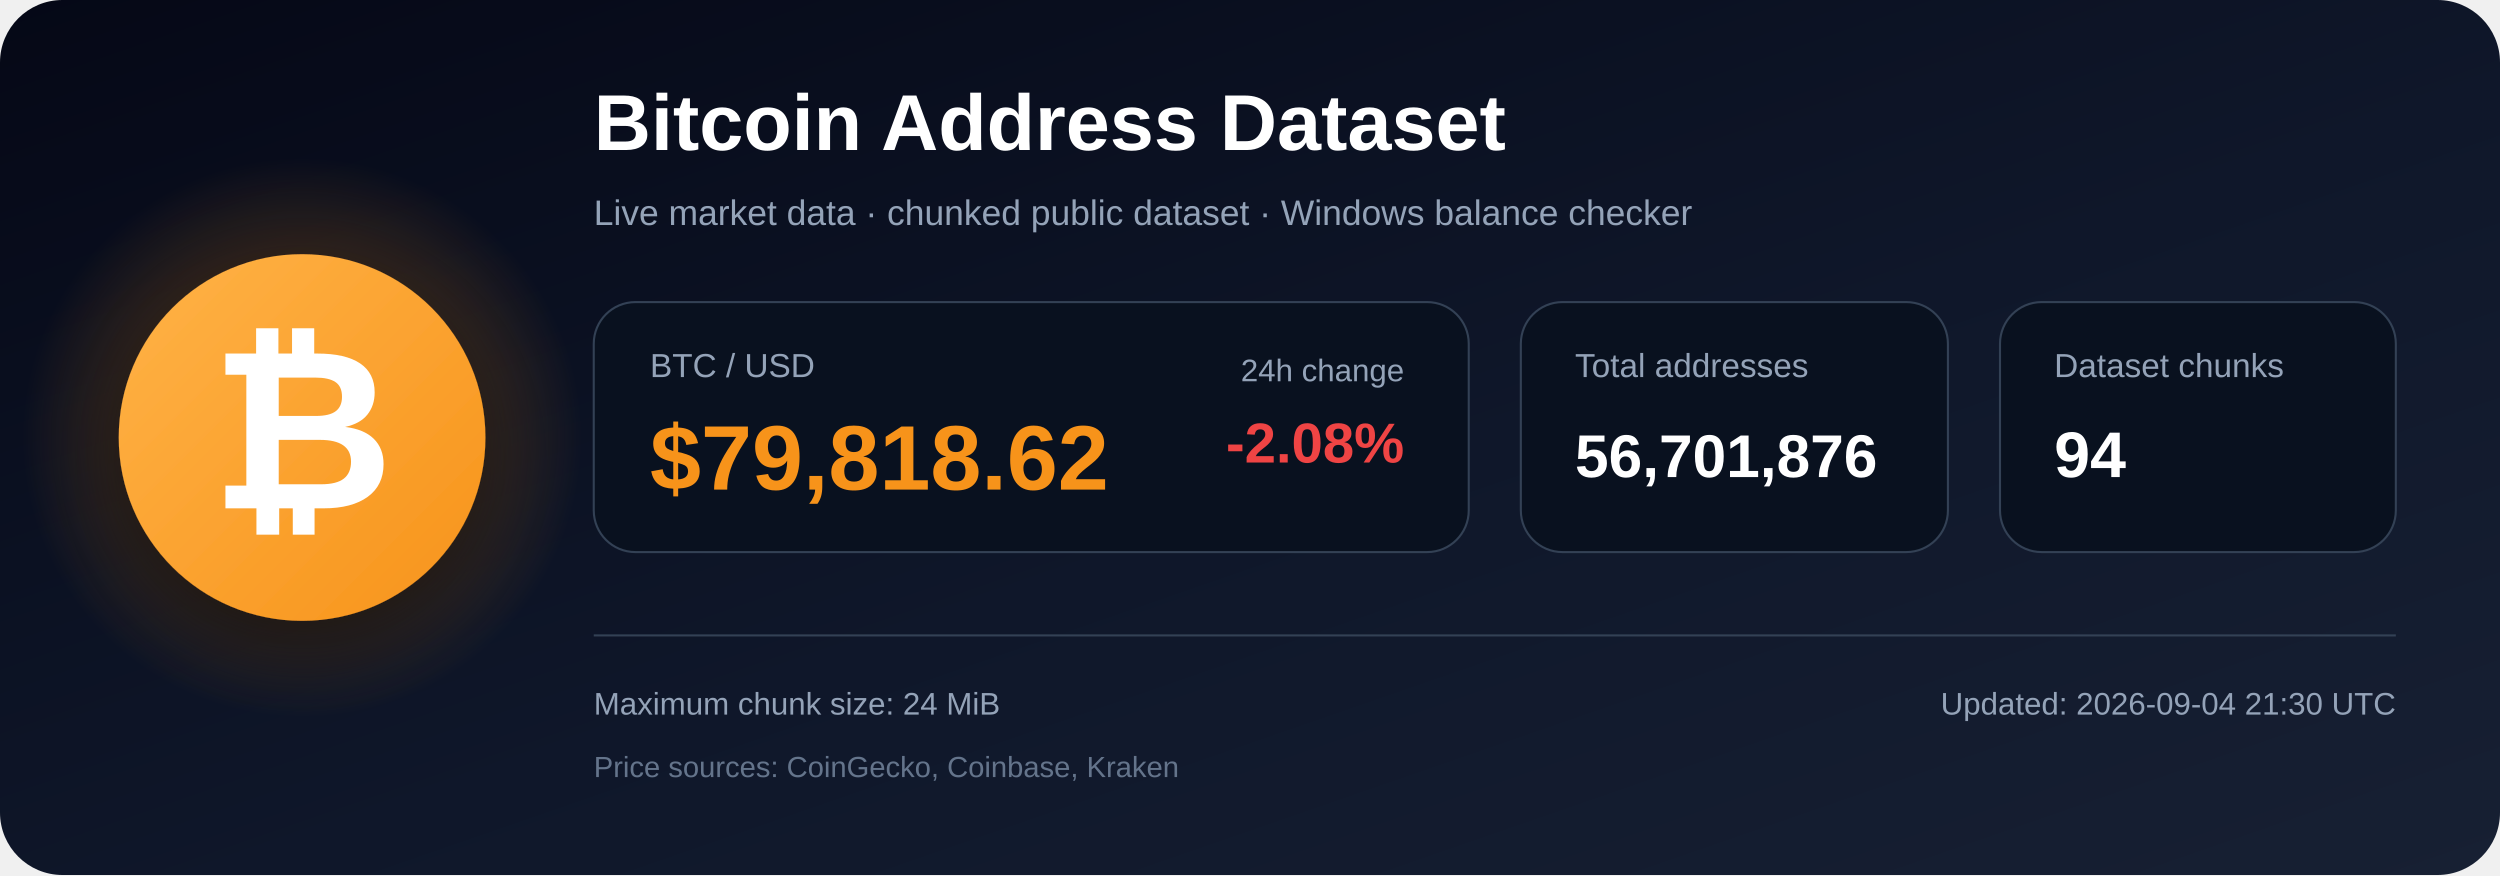
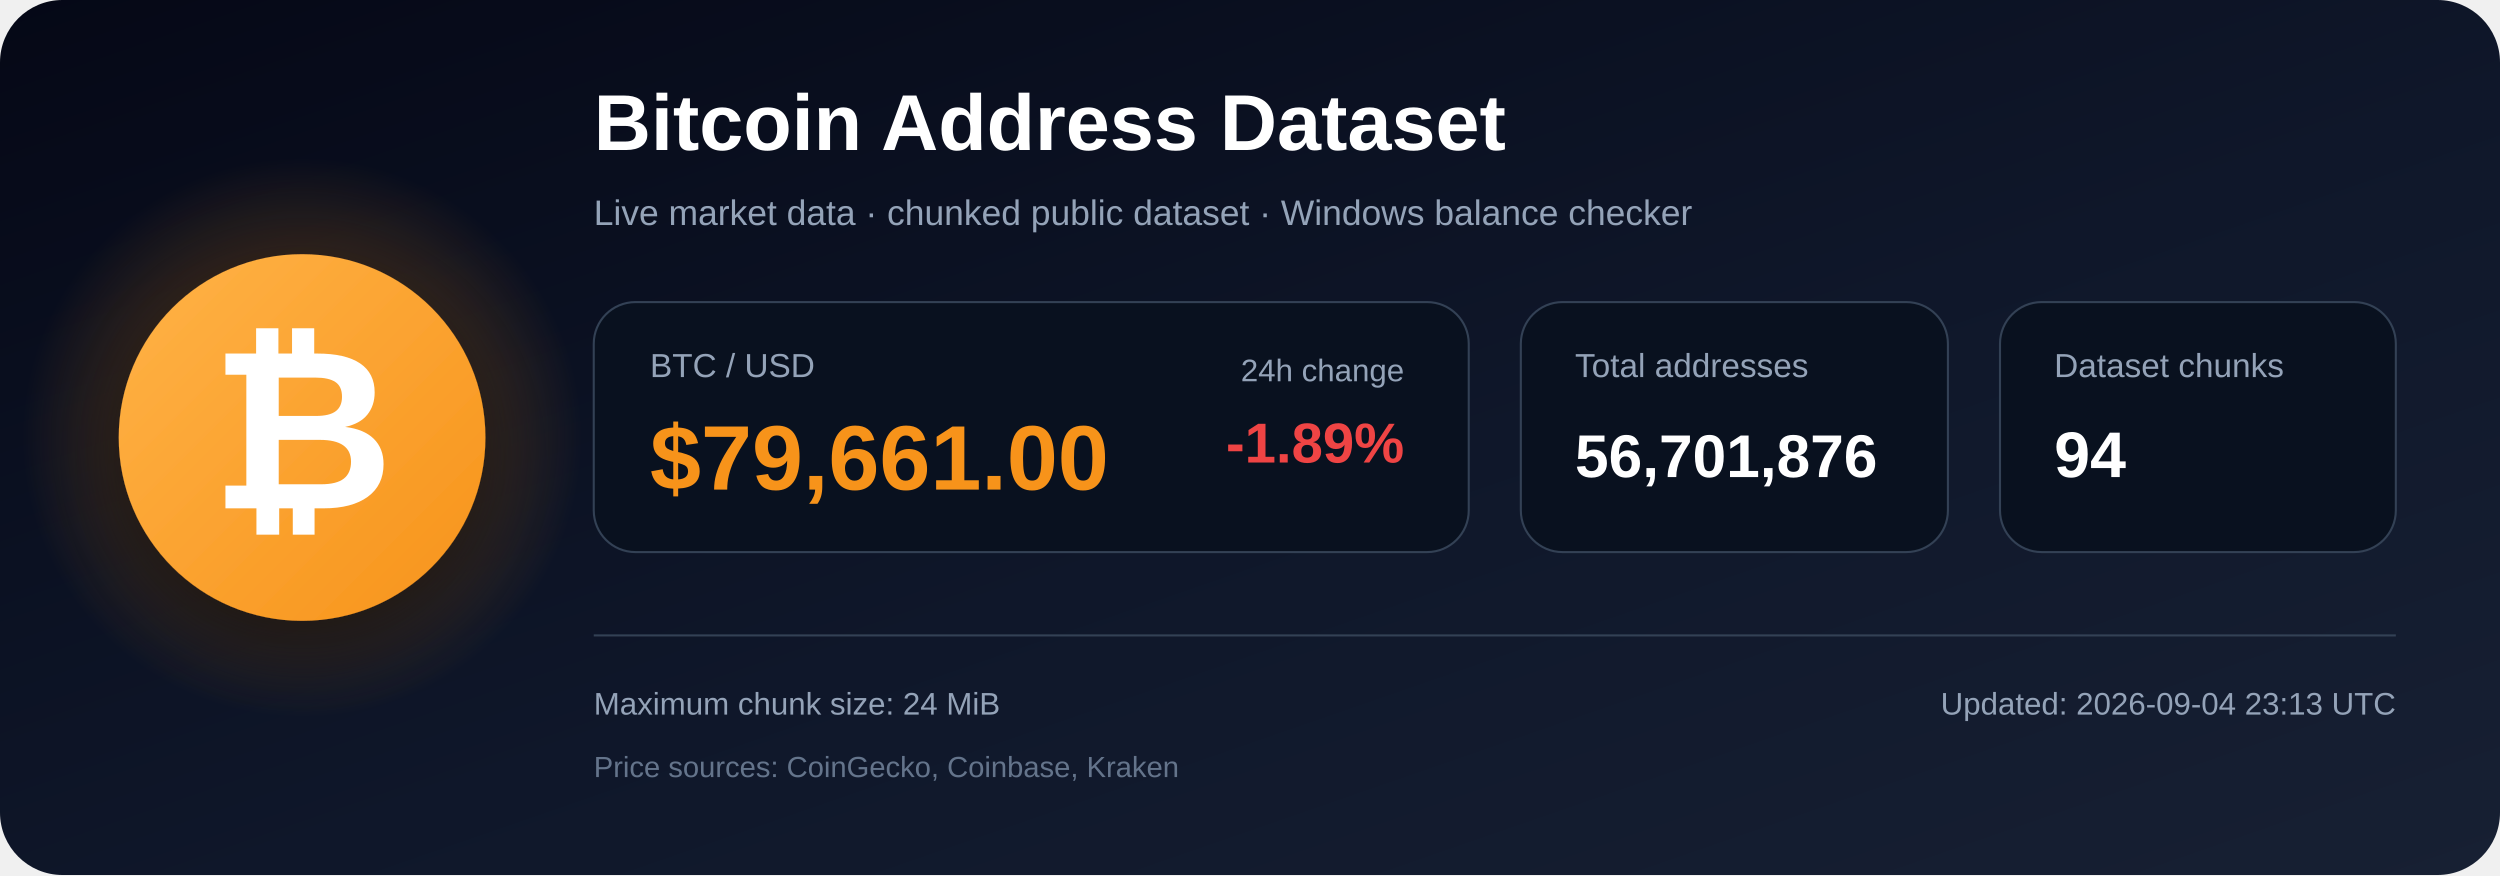
<svg xmlns="http://www.w3.org/2000/svg" width="1200" height="420" viewBox="0 0 1200 420" role="img" aria-labelledby="title description">
  <defs>
    <linearGradient id="bg" x1="0" y1="0" x2="1" y2="1">
      <stop offset="0%" stop-color="#050816" />
      <stop offset="55%" stop-color="#0f172a" />
      <stop offset="100%" stop-color="#172033" />
    </linearGradient>
    <radialGradient id="glow">
      <stop offset="0%" stop-color="#f7931a" stop-opacity=".48" />
      <stop offset="100%" stop-color="#f7931a" stop-opacity="0" />
    </radialGradient>
    <linearGradient id="orange" x1="0" y1="0" x2="1" y2="1">
      <stop offset="0%" stop-color="#ffb347" />
      <stop offset="100%" stop-color="#f7931a" />
    </linearGradient>
    <filter id="shadow" x="-40%" y="-40%" width="180%" height="180%">
      <feDropShadow dx="0" dy="12" stdDeviation="18" flood-color="#000000" flood-opacity=".50" />
    </filter>
  </defs>
  <rect width="1200" height="420" rx="30" fill="url(#bg)" />
  <circle cx="145" cy="210" r="135" fill="url(#glow)" />
  <circle cx="145" cy="210" r="88" fill="url(#orange)" filter="url(#shadow)" />
  <text x="145" y="244" text-anchor="middle" font-family="Arial, Helvetica, sans-serif" font-size="108" font-weight="700" fill="#ffffff">₿</text>
  <text x="285" y="72" font-family="Arial, Helvetica, sans-serif" font-size="38" font-weight="700" fill="#ffffff">
    Bitcoin Address Dataset
  </text>
  <text x="285" y="108" font-family="Arial, Helvetica, sans-serif" font-size="17" fill="#94a3b8">
    Live market data · chunked public dataset · Windows balance checker
  </text>
  <rect x="285" y="145" width="420" height="120" rx="20" fill="#09111f" stroke="#334155" />
  <text x="312" y="181" font-family="Arial, Helvetica, sans-serif" font-size="16" fill="#94a3b8">BTC / USD</text>
-   <text x="312" y="235" font-family="Arial, Helvetica, sans-serif" font-size="44" font-weight="700" fill="#f7931a">$79,818.62</text>
+   <text x="312" y="235" font-family="Arial, Helvetica, sans-serif" font-size="44" font-weight="700" fill="#f7931a">$79,661.00</text>
  <text x="674" y="183" text-anchor="end" font-family="Arial, Helvetica, sans-serif" font-size="15" fill="#94a3b8">24h change</text>
-   <text x="674" y="222" text-anchor="end" font-family="Arial, Helvetica, sans-serif" font-size="27" font-weight="700" fill="#ef4444">-2.08%</text>
+   <text x="674" y="222" text-anchor="end" font-family="Arial, Helvetica, sans-serif" font-size="27" font-weight="700" fill="#ef4444">-1.89%</text>
  <rect x="730" y="145" width="205" height="120" rx="20" fill="#09111f" stroke="#334155" />
  <text x="756" y="181" font-family="Arial, Helvetica, sans-serif" font-size="16" fill="#94a3b8">Total addresses</text>
  <text x="756" y="229" font-family="Arial, Helvetica, sans-serif" font-size="29" font-weight="700" fill="#ffffff">56,701,876</text>
  <rect x="960" y="145" width="190" height="120" rx="20" fill="#09111f" stroke="#334155" />
  <text x="986" y="181" font-family="Arial, Helvetica, sans-serif" font-size="16" fill="#94a3b8">Dataset chunks</text>
  <text x="986" y="229" font-family="Arial, Helvetica, sans-serif" font-size="31" font-weight="700" fill="#ffffff">94</text>
  <line x1="285" y1="305" x2="1150" y2="305" stroke="#334155" stroke-width="1" />
  <text x="285" y="343" font-family="Arial, Helvetica, sans-serif" font-size="15" fill="#94a3b8">
    Maximum chunk size: 24 MiB
  </text>
  <text x="285" y="373" font-family="Arial, Helvetica, sans-serif" font-size="14" fill="#64748b">
    Price sources: CoinGecko, Coinbase, Kraken
  </text>
  <text x="1150" y="343" text-anchor="end" font-family="Arial, Helvetica, sans-serif" font-size="15" fill="#94a3b8">
-     Updated: 2026-09-04 21:30 UTC
+     Updated: 2026-09-04 23:13 UTC
  </text>
</svg>
